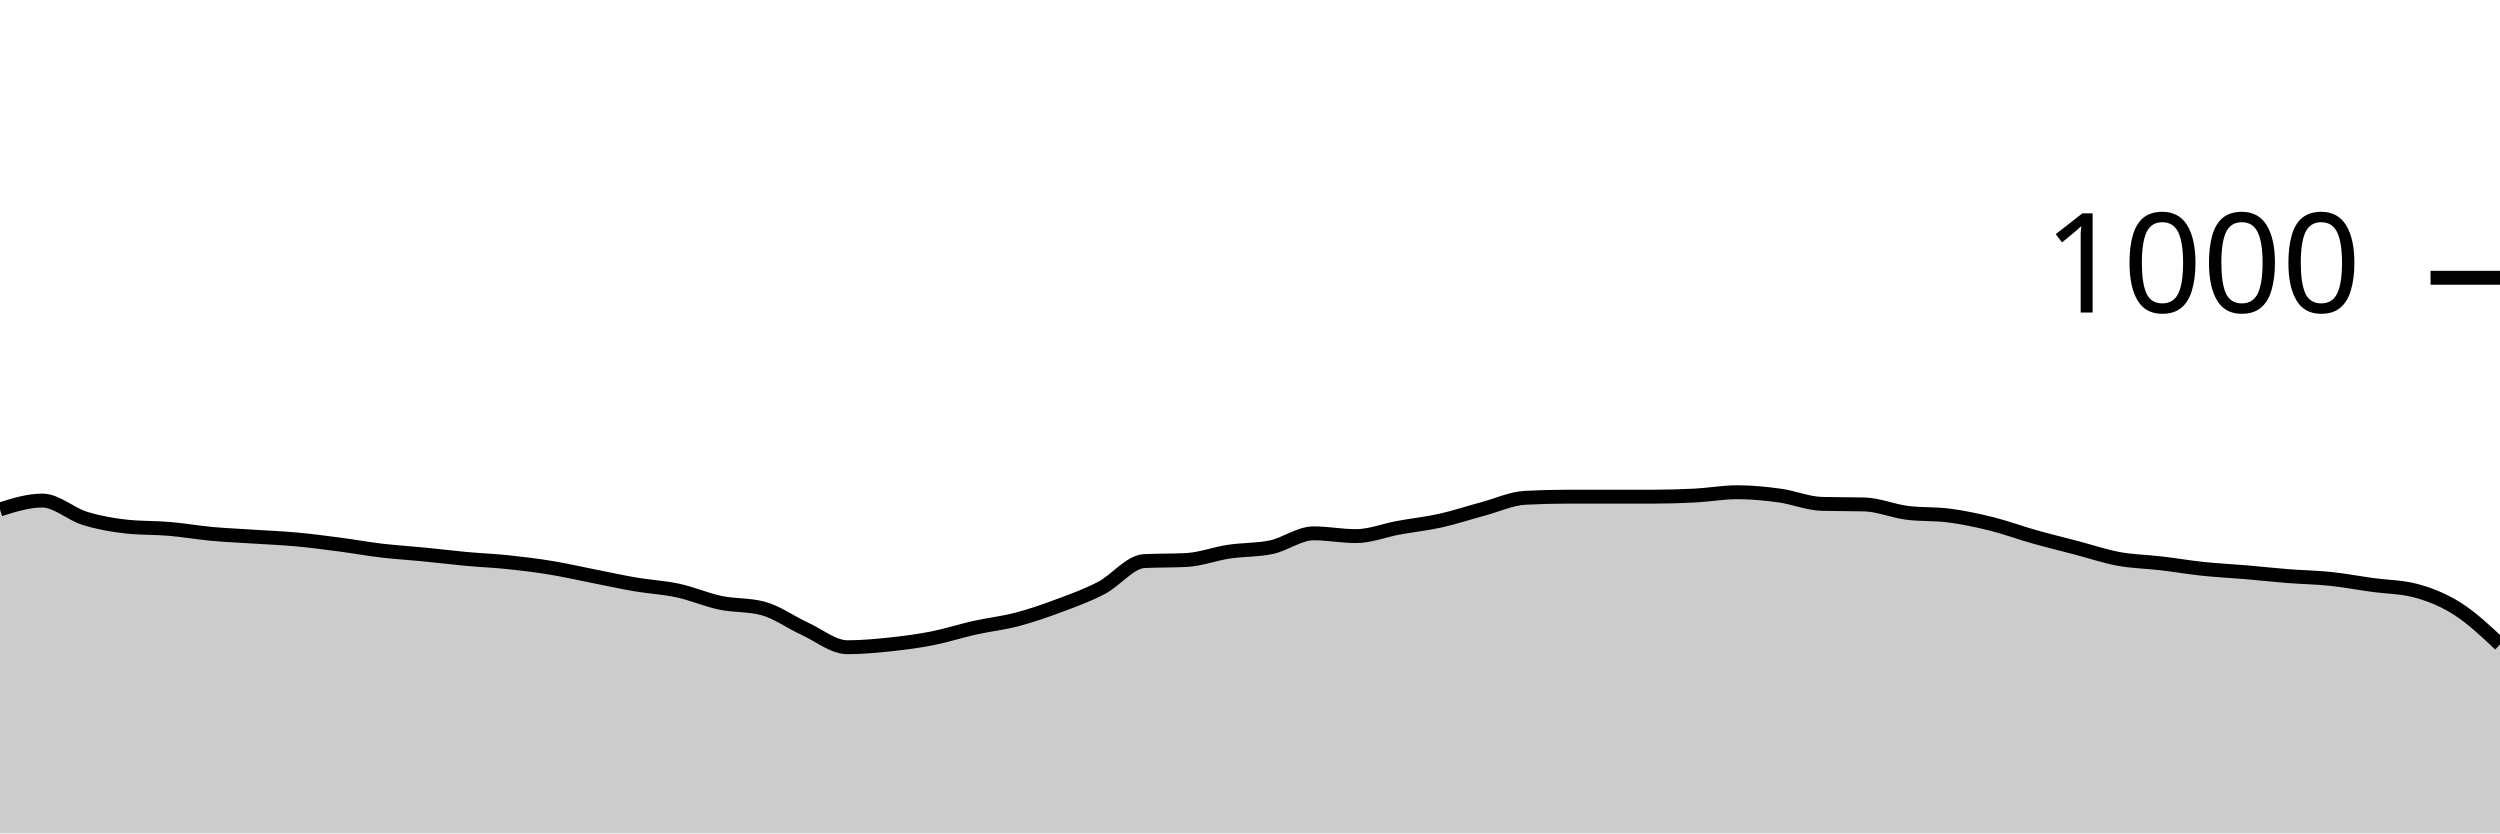
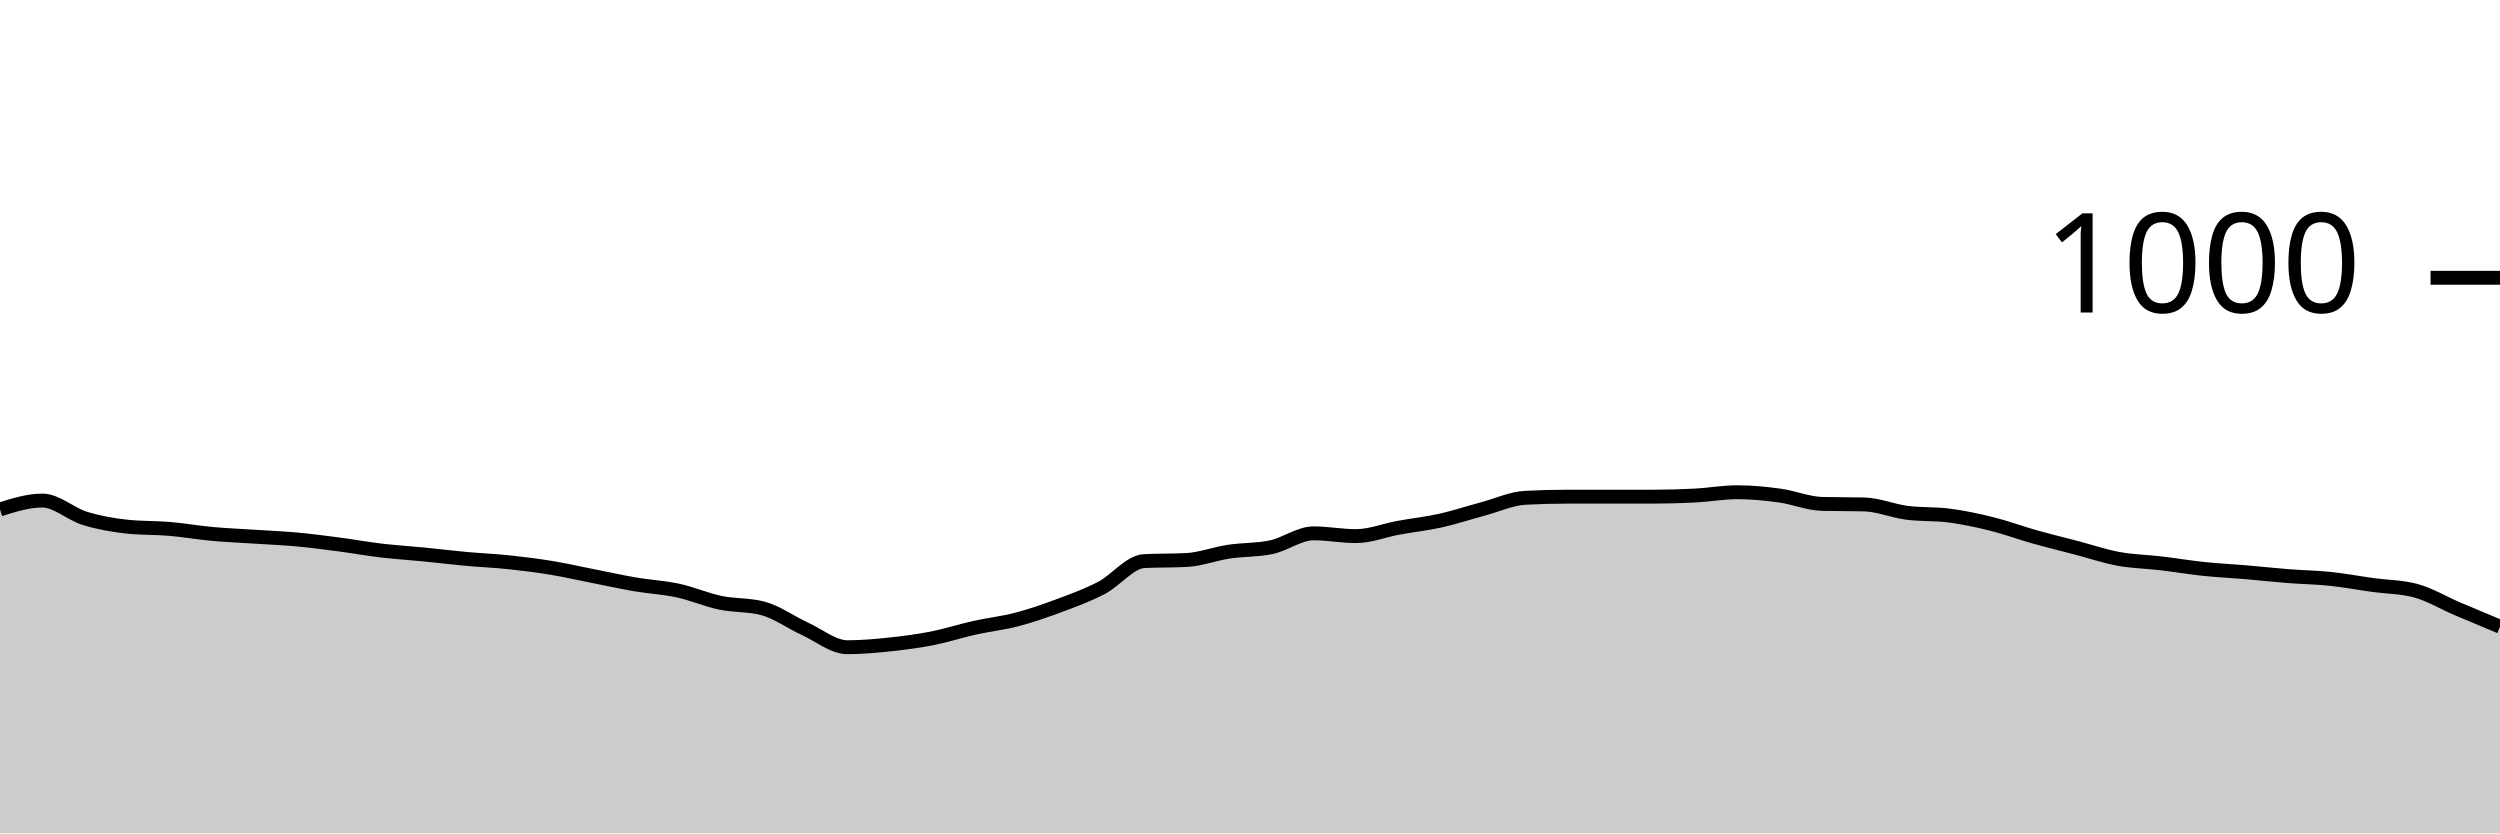
<svg xmlns="http://www.w3.org/2000/svg" viewBox="0 0 180 60">
  <g transform="translate(0,20)">
-     <path class="area" fill="rgba(0, 0, 0, 0.2)" d="M0,16.68C1.017,16.36,2.034,16.04,3.051,16.04C4.068,16.04,5.085,17.007,6.102,17.32C7.119,17.633,8.136,17.813,9.153,17.92C10.169,18.027,11.186,17.993,12.203,18.08C13.22,18.167,14.237,18.347,15.254,18.44C16.271,18.533,17.288,18.573,18.305,18.64C19.322,18.707,20.339,18.747,21.356,18.84C22.373,18.933,23.39,19.067,24.407,19.2C25.424,19.333,26.441,19.52,27.458,19.64C28.475,19.76,29.492,19.82,30.508,19.92C31.525,20.02,32.542,20.147,33.559,20.24C34.576,20.333,35.593,20.373,36.61,20.48C37.627,20.587,38.644,20.713,39.661,20.88C40.678,21.047,41.695,21.28,42.712,21.48C43.729,21.68,44.746,21.907,45.763,22.08C46.78,22.253,47.797,22.3,48.814,22.52C49.831,22.74,50.847,23.187,51.864,23.4C52.881,23.613,53.898,23.533,54.915,23.8C55.932,24.067,56.949,24.813,57.966,25.28C58.983,25.747,60,26.6,61.017,26.6C62.034,26.6,63.051,26.507,64.068,26.4C65.085,26.293,66.102,26.16,67.119,25.96C68.136,25.76,69.153,25.427,70.169,25.2C71.186,24.973,72.203,24.867,73.22,24.6C74.237,24.333,75.254,23.98,76.271,23.6C77.288,23.22,78.305,22.853,79.322,22.32C80.339,21.787,81.356,20.453,82.373,20.4C83.39,20.347,84.407,20.373,85.424,20.32C86.441,20.267,87.458,19.873,88.475,19.72C89.492,19.567,90.508,19.613,91.525,19.4C92.542,19.187,93.559,18.4,94.576,18.4C95.593,18.4,96.61,18.6,97.627,18.6C98.644,18.6,99.661,18.187,100.678,18C101.695,17.813,102.712,17.707,103.729,17.48C104.746,17.253,105.763,16.913,106.78,16.64C107.797,16.367,108.814,15.893,109.831,15.84C110.847,15.787,111.864,15.76,112.881,15.76C113.898,15.76,114.915,15.76,115.932,15.76C116.949,15.76,117.966,15.76,118.983,15.76C120,15.76,121.017,15.733,122.034,15.68C123.051,15.627,124.068,15.44,125.085,15.44C126.102,15.44,127.119,15.54,128.136,15.68C129.153,15.82,130.169,16.253,131.186,16.28C132.203,16.307,133.22,16.293,134.237,16.32C135.254,16.347,136.271,16.787,137.288,16.92C138.305,17.053,139.322,16.987,140.339,17.12C141.356,17.253,142.373,17.467,143.39,17.72C144.407,17.973,145.424,18.353,146.441,18.64C147.458,18.927,148.475,19.173,149.492,19.44C150.508,19.707,151.525,20.053,152.542,20.24C153.559,20.427,154.576,20.44,155.593,20.56C156.61,20.68,157.627,20.853,158.644,20.96C159.661,21.067,160.678,21.113,161.695,21.2C162.712,21.287,163.729,21.4,164.746,21.48C165.763,21.56,166.78,21.573,167.797,21.68C168.814,21.787,169.831,21.98,170.847,22.12C171.864,22.26,172.881,22.253,173.898,22.52C174.915,22.787,175.932,23.193,176.949,23.84C177.966,24.487,178.983,25.443,180,26.4L180,40C178.983,40,177.966,40,176.949,40C175.932,40,174.915,40,173.898,40C172.881,40,171.864,40,170.847,40C169.831,40,168.814,40,167.797,40C166.78,40,165.763,40,164.746,40C163.729,40,162.712,40,161.695,40C160.678,40,159.661,40,158.644,40C157.627,40,156.61,40,155.593,40C154.576,40,153.559,40,152.542,40C151.525,40,150.508,40,149.492,40C148.475,40,147.458,40,146.441,40C145.424,40,144.407,40,143.39,40C142.373,40,141.356,40,140.339,40C139.322,40,138.305,40,137.288,40C136.271,40,135.254,40,134.237,40C133.22,40,132.203,40,131.186,40C130.169,40,129.153,40,128.136,40C127.119,40,126.102,40,125.085,40C124.068,40,123.051,40,122.034,40C121.017,40,120,40,118.983,40C117.966,40,116.949,40,115.932,40C114.915,40,113.898,40,112.881,40C111.864,40,110.847,40,109.831,40C108.814,40,107.797,40,106.78,40C105.763,40,104.746,40,103.729,40C102.712,40,101.695,40,100.678,40C99.661,40,98.644,40,97.627,40C96.61,40,95.593,40,94.576,40C93.559,40,92.542,40,91.525,40C90.508,40,89.492,40,88.475,40C87.458,40,86.441,40,85.424,40C84.407,40,83.39,40,82.373,40C81.356,40,80.339,40,79.322,40C78.305,40,77.288,40,76.271,40C75.254,40,74.237,40,73.22,40C72.203,40,71.186,40,70.169,40C69.153,40,68.136,40,67.119,40C66.102,40,65.085,40,64.068,40C63.051,40,62.034,40,61.017,40C60,40,58.983,40,57.966,40C56.949,40,55.932,40,54.915,40C53.898,40,52.881,40,51.864,40C50.847,40,49.831,40,48.814,40C47.797,40,46.78,40,45.763,40C44.746,40,43.729,40,42.712,40C41.695,40,40.678,40,39.661,40C38.644,40,37.627,40,36.61,40C35.593,40,34.576,40,33.559,40C32.542,40,31.525,40,30.508,40C29.492,40,28.475,40,27.458,40C26.441,40,25.424,40,24.407,40C23.39,40,22.373,40,21.356,40C20.339,40,19.322,40,18.305,40C17.288,40,16.271,40,15.254,40C14.237,40,13.22,40,12.203,40C11.186,40,10.169,40,9.153,40C8.136,40,7.119,40,6.102,40C5.085,40,4.068,40,3.051,40C2.034,40,1.017,40,0,40Z" />
-     <path class="line" stroke="black" fill="none" d="M0,16.68C1.017,16.36,2.034,16.04,3.051,16.04C4.068,16.04,5.085,17.007,6.102,17.32C7.119,17.633,8.136,17.813,9.153,17.92C10.169,18.027,11.186,17.993,12.203,18.08C13.22,18.167,14.237,18.347,15.254,18.44C16.271,18.533,17.288,18.573,18.305,18.64C19.322,18.707,20.339,18.747,21.356,18.84C22.373,18.933,23.39,19.067,24.407,19.2C25.424,19.333,26.441,19.52,27.458,19.64C28.475,19.76,29.492,19.82,30.508,19.92C31.525,20.02,32.542,20.147,33.559,20.24C34.576,20.333,35.593,20.373,36.61,20.48C37.627,20.587,38.644,20.713,39.661,20.88C40.678,21.047,41.695,21.28,42.712,21.48C43.729,21.68,44.746,21.907,45.763,22.08C46.78,22.253,47.797,22.3,48.814,22.52C49.831,22.74,50.847,23.187,51.864,23.4C52.881,23.613,53.898,23.533,54.915,23.8C55.932,24.067,56.949,24.813,57.966,25.28C58.983,25.747,60,26.6,61.017,26.6C62.034,26.6,63.051,26.507,64.068,26.4C65.085,26.293,66.102,26.16,67.119,25.96C68.136,25.76,69.153,25.427,70.169,25.2C71.186,24.973,72.203,24.867,73.22,24.6C74.237,24.333,75.254,23.98,76.271,23.6C77.288,23.22,78.305,22.853,79.322,22.32C80.339,21.787,81.356,20.453,82.373,20.4C83.39,20.347,84.407,20.373,85.424,20.32C86.441,20.267,87.458,19.873,88.475,19.72C89.492,19.567,90.508,19.613,91.525,19.4C92.542,19.187,93.559,18.4,94.576,18.4C95.593,18.4,96.61,18.6,97.627,18.6C98.644,18.6,99.661,18.187,100.678,18C101.695,17.813,102.712,17.707,103.729,17.48C104.746,17.253,105.763,16.913,106.78,16.64C107.797,16.367,108.814,15.893,109.831,15.84C110.847,15.787,111.864,15.76,112.881,15.76C113.898,15.76,114.915,15.76,115.932,15.76C116.949,15.76,117.966,15.76,118.983,15.76C120,15.76,121.017,15.733,122.034,15.68C123.051,15.627,124.068,15.44,125.085,15.44C126.102,15.44,127.119,15.54,128.136,15.68C129.153,15.82,130.169,16.253,131.186,16.28C132.203,16.307,133.22,16.293,134.237,16.32C135.254,16.347,136.271,16.787,137.288,16.92C138.305,17.053,139.322,16.987,140.339,17.12C141.356,17.253,142.373,17.467,143.39,17.72C144.407,17.973,145.424,18.353,146.441,18.64C147.458,18.927,148.475,19.173,149.492,19.44C150.508,19.707,151.525,20.053,152.542,20.24C153.559,20.427,154.576,20.44,155.593,20.56C156.61,20.68,157.627,20.853,158.644,20.96C159.661,21.067,160.678,21.113,161.695,21.2C162.712,21.287,163.729,21.4,164.746,21.48C165.763,21.56,166.78,21.573,167.797,21.68C168.814,21.787,169.831,21.98,170.847,22.12C171.864,22.26,172.881,22.253,173.898,22.52C174.915,22.787,175.932,23.193,176.949,23.84C177.966,24.487,178.983,25.443,180,26.4" />
+     <path class="area" fill="rgba(0, 0, 0, 0.2)" d="M0,16.68C1.017,16.36,2.034,16.04,3.051,16.04C4.068,16.04,5.085,17.007,6.102,17.32C7.119,17.633,8.136,17.813,9.153,17.92C10.169,18.027,11.186,17.993,12.203,18.08C13.22,18.167,14.237,18.347,15.254,18.44C16.271,18.533,17.288,18.573,18.305,18.64C19.322,18.707,20.339,18.747,21.356,18.84C22.373,18.933,23.39,19.067,24.407,19.2C25.424,19.333,26.441,19.52,27.458,19.64C28.475,19.76,29.492,19.82,30.508,19.92C31.525,20.02,32.542,20.147,33.559,20.24C34.576,20.333,35.593,20.373,36.61,20.48C37.627,20.587,38.644,20.713,39.661,20.88C40.678,21.047,41.695,21.28,42.712,21.48C43.729,21.68,44.746,21.907,45.763,22.08C46.78,22.253,47.797,22.3,48.814,22.52C49.831,22.74,50.847,23.187,51.864,23.4C52.881,23.613,53.898,23.533,54.915,23.8C55.932,24.067,56.949,24.813,57.966,25.28C58.983,25.747,60,26.6,61.017,26.6C62.034,26.6,63.051,26.507,64.068,26.4C65.085,26.293,66.102,26.16,67.119,25.96C68.136,25.76,69.153,25.427,70.169,25.2C71.186,24.973,72.203,24.867,73.22,24.6C74.237,24.333,75.254,23.98,76.271,23.6C77.288,23.22,78.305,22.853,79.322,22.32C80.339,21.787,81.356,20.453,82.373,20.4C83.39,20.347,84.407,20.373,85.424,20.32C86.441,20.267,87.458,19.873,88.475,19.72C89.492,19.567,90.508,19.613,91.525,19.4C92.542,19.187,93.559,18.4,94.576,18.4C95.593,18.4,96.61,18.6,97.627,18.6C98.644,18.6,99.661,18.187,100.678,18C101.695,17.813,102.712,17.707,103.729,17.48C104.746,17.253,105.763,16.913,106.78,16.64C107.797,16.367,108.814,15.893,109.831,15.84C110.847,15.787,111.864,15.76,112.881,15.76C113.898,15.76,114.915,15.76,115.932,15.76C116.949,15.76,117.966,15.76,118.983,15.76C120,15.76,121.017,15.733,122.034,15.68C123.051,15.627,124.068,15.44,125.085,15.44C126.102,15.44,127.119,15.54,128.136,15.68C129.153,15.82,130.169,16.253,131.186,16.28C132.203,16.307,133.22,16.293,134.237,16.32C135.254,16.347,136.271,16.787,137.288,16.92C138.305,17.053,139.322,16.987,140.339,17.12C141.356,17.253,142.373,17.467,143.39,17.72C144.407,17.973,145.424,18.353,146.441,18.64C147.458,18.927,148.475,19.173,149.492,19.44C150.508,19.707,151.525,20.053,152.542,20.24C153.559,20.427,154.576,20.44,155.593,20.56C156.61,20.68,157.627,20.853,158.644,20.96C159.661,21.067,160.678,21.113,161.695,21.2C162.712,21.287,163.729,21.4,164.746,21.48C165.763,21.56,166.78,21.573,167.797,21.68C168.814,21.787,169.831,21.98,170.847,22.12C171.864,22.26,172.881,22.253,173.898,22.52C174.915,22.787,175.932,23.407,176.949,23.84C177.966,24.273,178.983,24.697,180,25.12L180,40C178.983,40,177.966,40,176.949,40C175.932,40,174.915,40,173.898,40C172.881,40,171.864,40,170.847,40C169.831,40,168.814,40,167.797,40C166.78,40,165.763,40,164.746,40C163.729,40,162.712,40,161.695,40C160.678,40,159.661,40,158.644,40C157.627,40,156.61,40,155.593,40C154.576,40,153.559,40,152.542,40C151.525,40,150.508,40,149.492,40C148.475,40,147.458,40,146.441,40C145.424,40,144.407,40,143.39,40C142.373,40,141.356,40,140.339,40C139.322,40,138.305,40,137.288,40C136.271,40,135.254,40,134.237,40C133.22,40,132.203,40,131.186,40C130.169,40,129.153,40,128.136,40C127.119,40,126.102,40,125.085,40C124.068,40,123.051,40,122.034,40C121.017,40,120,40,118.983,40C117.966,40,116.949,40,115.932,40C114.915,40,113.898,40,112.881,40C111.864,40,110.847,40,109.831,40C108.814,40,107.797,40,106.78,40C105.763,40,104.746,40,103.729,40C102.712,40,101.695,40,100.678,40C99.661,40,98.644,40,97.627,40C96.61,40,95.593,40,94.576,40C93.559,40,92.542,40,91.525,40C90.508,40,89.492,40,88.475,40C87.458,40,86.441,40,85.424,40C84.407,40,83.39,40,82.373,40C81.356,40,80.339,40,79.322,40C78.305,40,77.288,40,76.271,40C75.254,40,74.237,40,73.22,40C72.203,40,71.186,40,70.169,40C69.153,40,68.136,40,67.119,40C66.102,40,65.085,40,64.068,40C63.051,40,62.034,40,61.017,40C60,40,58.983,40,57.966,40C56.949,40,55.932,40,54.915,40C53.898,40,52.881,40,51.864,40C50.847,40,49.831,40,48.814,40C47.797,40,46.78,40,45.763,40C44.746,40,43.729,40,42.712,40C41.695,40,40.678,40,39.661,40C38.644,40,37.627,40,36.61,40C35.593,40,34.576,40,33.559,40C32.542,40,31.525,40,30.508,40C29.492,40,28.475,40,27.458,40C26.441,40,25.424,40,24.407,40C23.39,40,22.373,40,21.356,40C20.339,40,19.322,40,18.305,40C17.288,40,16.271,40,15.254,40C14.237,40,13.22,40,12.203,40C11.186,40,10.169,40,9.153,40C8.136,40,7.119,40,6.102,40C5.085,40,4.068,40,3.051,40C2.034,40,1.017,40,0,40Z" />
+     <path class="line" stroke="black" fill="none" d="M0,16.68C1.017,16.36,2.034,16.04,3.051,16.04C4.068,16.04,5.085,17.007,6.102,17.32C7.119,17.633,8.136,17.813,9.153,17.92C10.169,18.027,11.186,17.993,12.203,18.08C13.22,18.167,14.237,18.347,15.254,18.44C16.271,18.533,17.288,18.573,18.305,18.64C19.322,18.707,20.339,18.747,21.356,18.84C22.373,18.933,23.39,19.067,24.407,19.2C25.424,19.333,26.441,19.52,27.458,19.64C28.475,19.76,29.492,19.82,30.508,19.92C31.525,20.02,32.542,20.147,33.559,20.24C34.576,20.333,35.593,20.373,36.61,20.48C37.627,20.587,38.644,20.713,39.661,20.88C40.678,21.047,41.695,21.28,42.712,21.48C43.729,21.68,44.746,21.907,45.763,22.08C46.78,22.253,47.797,22.3,48.814,22.52C49.831,22.74,50.847,23.187,51.864,23.4C52.881,23.613,53.898,23.533,54.915,23.8C55.932,24.067,56.949,24.813,57.966,25.28C58.983,25.747,60,26.6,61.017,26.6C62.034,26.6,63.051,26.507,64.068,26.4C65.085,26.293,66.102,26.16,67.119,25.96C68.136,25.76,69.153,25.427,70.169,25.2C71.186,24.973,72.203,24.867,73.22,24.6C74.237,24.333,75.254,23.98,76.271,23.6C77.288,23.22,78.305,22.853,79.322,22.32C80.339,21.787,81.356,20.453,82.373,20.4C83.39,20.347,84.407,20.373,85.424,20.32C86.441,20.267,87.458,19.873,88.475,19.72C89.492,19.567,90.508,19.613,91.525,19.4C92.542,19.187,93.559,18.4,94.576,18.4C95.593,18.4,96.61,18.6,97.627,18.6C98.644,18.6,99.661,18.187,100.678,18C101.695,17.813,102.712,17.707,103.729,17.48C104.746,17.253,105.763,16.913,106.78,16.64C107.797,16.367,108.814,15.893,109.831,15.84C110.847,15.787,111.864,15.76,112.881,15.76C113.898,15.76,114.915,15.76,115.932,15.76C116.949,15.76,117.966,15.76,118.983,15.76C120,15.76,121.017,15.733,122.034,15.68C123.051,15.627,124.068,15.44,125.085,15.44C126.102,15.44,127.119,15.54,128.136,15.68C129.153,15.82,130.169,16.253,131.186,16.28C132.203,16.307,133.22,16.293,134.237,16.32C135.254,16.347,136.271,16.787,137.288,16.92C138.305,17.053,139.322,16.987,140.339,17.12C141.356,17.253,142.373,17.467,143.39,17.72C144.407,17.973,145.424,18.353,146.441,18.64C147.458,18.927,148.475,19.173,149.492,19.44C150.508,19.707,151.525,20.053,152.542,20.24C153.559,20.427,154.576,20.44,155.593,20.56C156.61,20.68,157.627,20.853,158.644,20.96C159.661,21.067,160.678,21.113,161.695,21.2C162.712,21.287,163.729,21.4,164.746,21.48C165.763,21.56,166.78,21.573,167.797,21.68C168.814,21.787,169.831,21.98,170.847,22.12C171.864,22.26,172.881,22.253,173.898,22.52C174.915,22.787,175.932,23.407,176.949,23.84C177.966,24.273,178.983,24.697,180,25.12" />
    <path class="axis-ceiling" stroke-width="1" stroke="black" fill="none" d="M175,0L180,0" />
    <text class="axis-ceiling-label" font-family="sans-serif" text-anchor="end" font-size="10px" x="170" y="2.5">1000</text>
  </g>
</svg>
